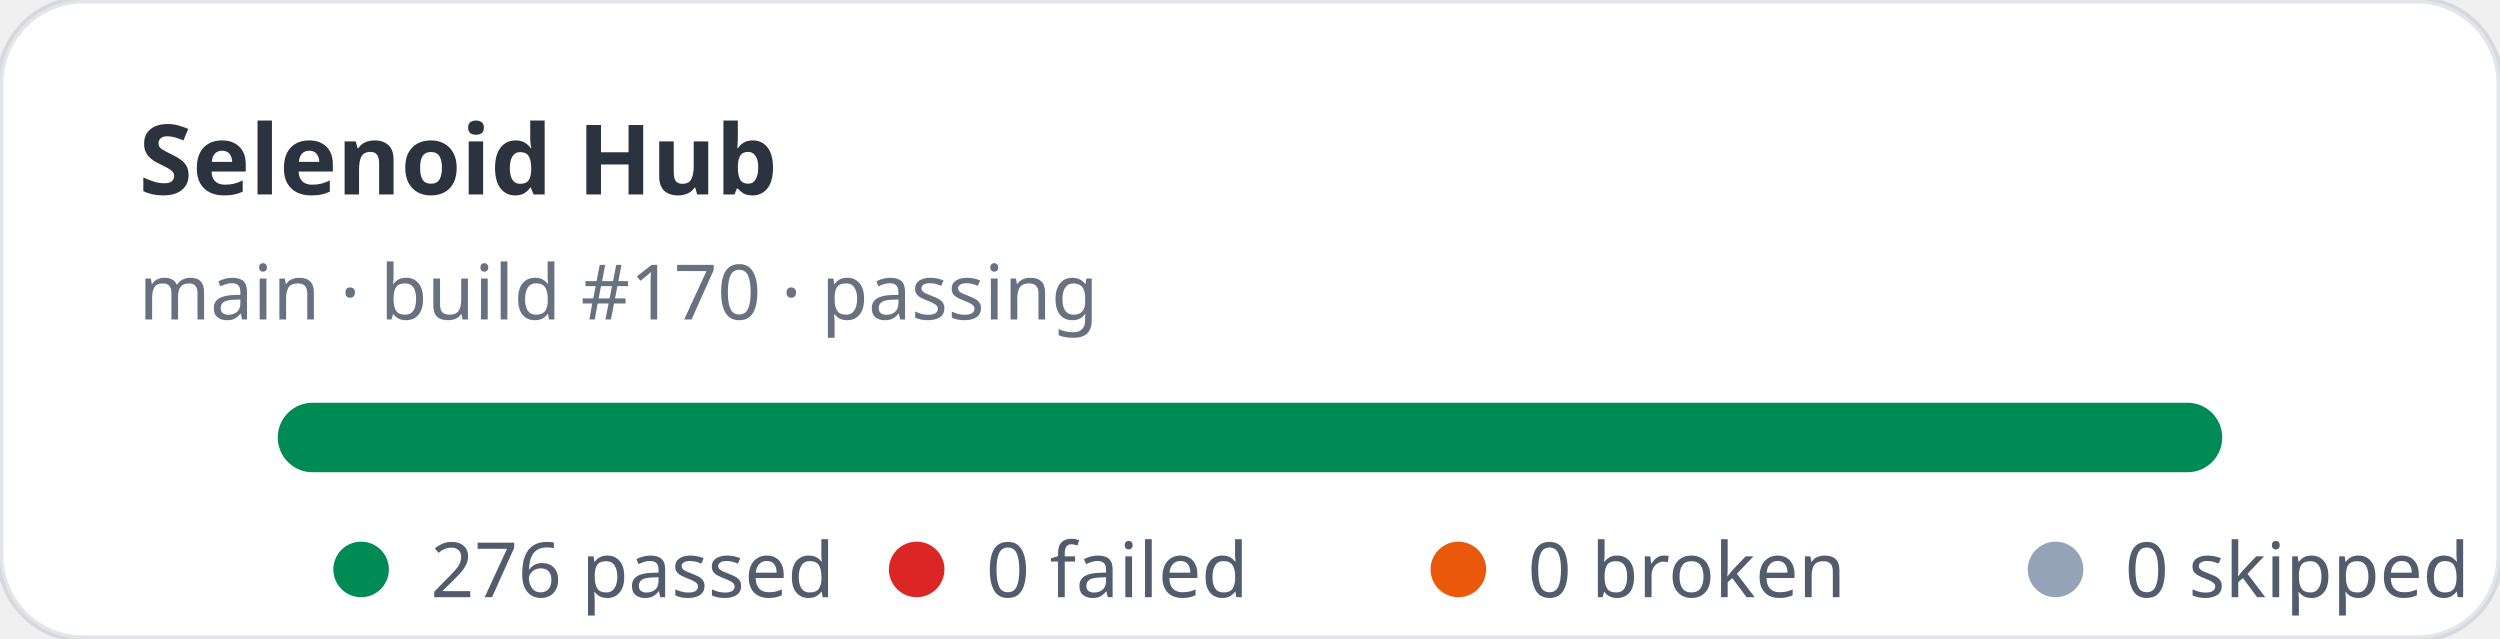
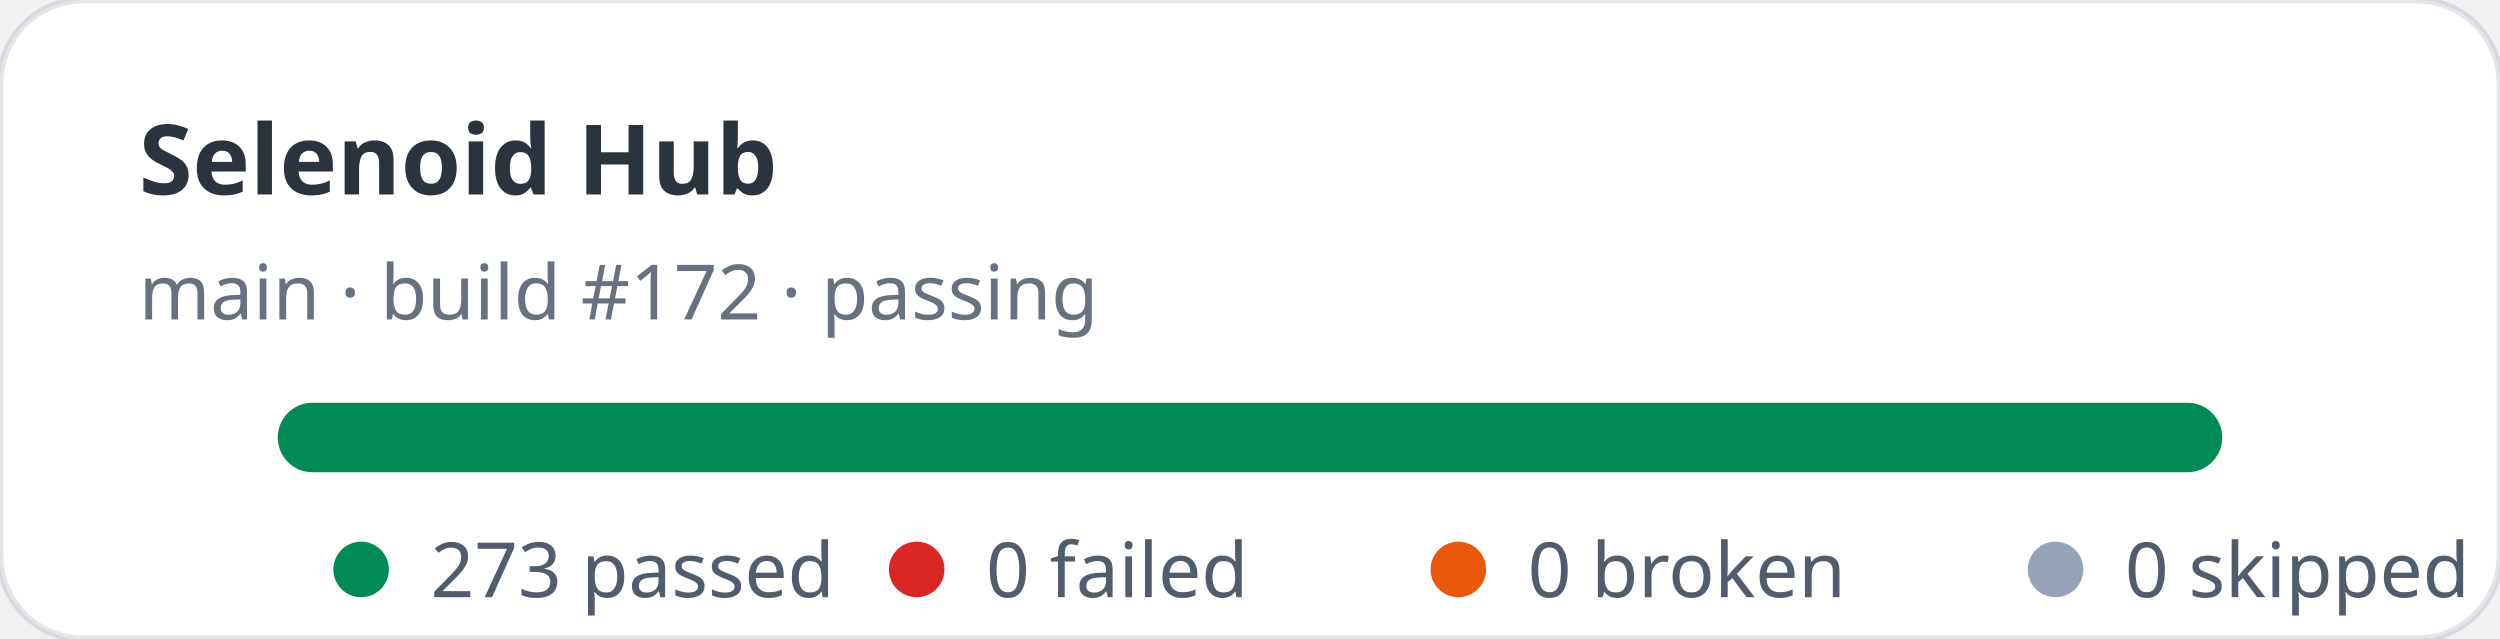
- <svg xmlns="http://www.w3.org/2000/svg" width="360" height="92" viewBox="0 0 360 92" role="img" aria-label="Selenoid Hub stats: 276 passed, 0 failed">
+ <svg xmlns="http://www.w3.org/2000/svg" width="360" height="92" viewBox="0 0 360 92" role="img" aria-label="Selenoid Hub stats: 273 passed, 0 failed">
  <rect width="360" height="92" rx="12" fill="#ffffff" stroke="rgba(11,48,86,0.12)" />
  <text x="20" y="28" fill="rgba(1,10,24,0.83)" font-family="ui-sans-serif,system-ui,sans-serif" font-size="14" font-weight="700">Selenoid Hub</text>
-   <text x="20" y="46" fill="rgba(2,19,44,0.6)" font-family="ui-sans-serif,system-ui,sans-serif" font-size="11">main · build #170 · passing</text>
+   <text x="20" y="46" fill="rgba(2,19,44,0.6)" font-family="ui-sans-serif,system-ui,sans-serif" font-size="11">main · build #172 · passing</text>
  <rect x="40" y="58" width="280" height="10" rx="5" fill="#e2e8f0" />
  <rect x="40" y="58" width="280" height="10" rx="5" fill="#008a56" />
  <g font-family="ui-sans-serif,system-ui,sans-serif" font-size="11" fill="rgba(1,18,40,0.68)">
    <circle cx="52" cy="82" r="4" fill="#008a56" />
-     <text x="62" y="86">276 passed</text>
+     <text x="62" y="86">273 passed</text>
    <circle cx="132" cy="82" r="4" fill="#dc2626" />
    <text x="142" y="86">0 failed</text>
    <circle cx="210" cy="82" r="4" fill="#ea580c" />
    <text x="220" y="86">0 broken</text>
    <circle cx="296" cy="82" r="4" fill="#94a3b8" />
    <text x="306" y="86">0 skipped</text>
  </g>
</svg>
